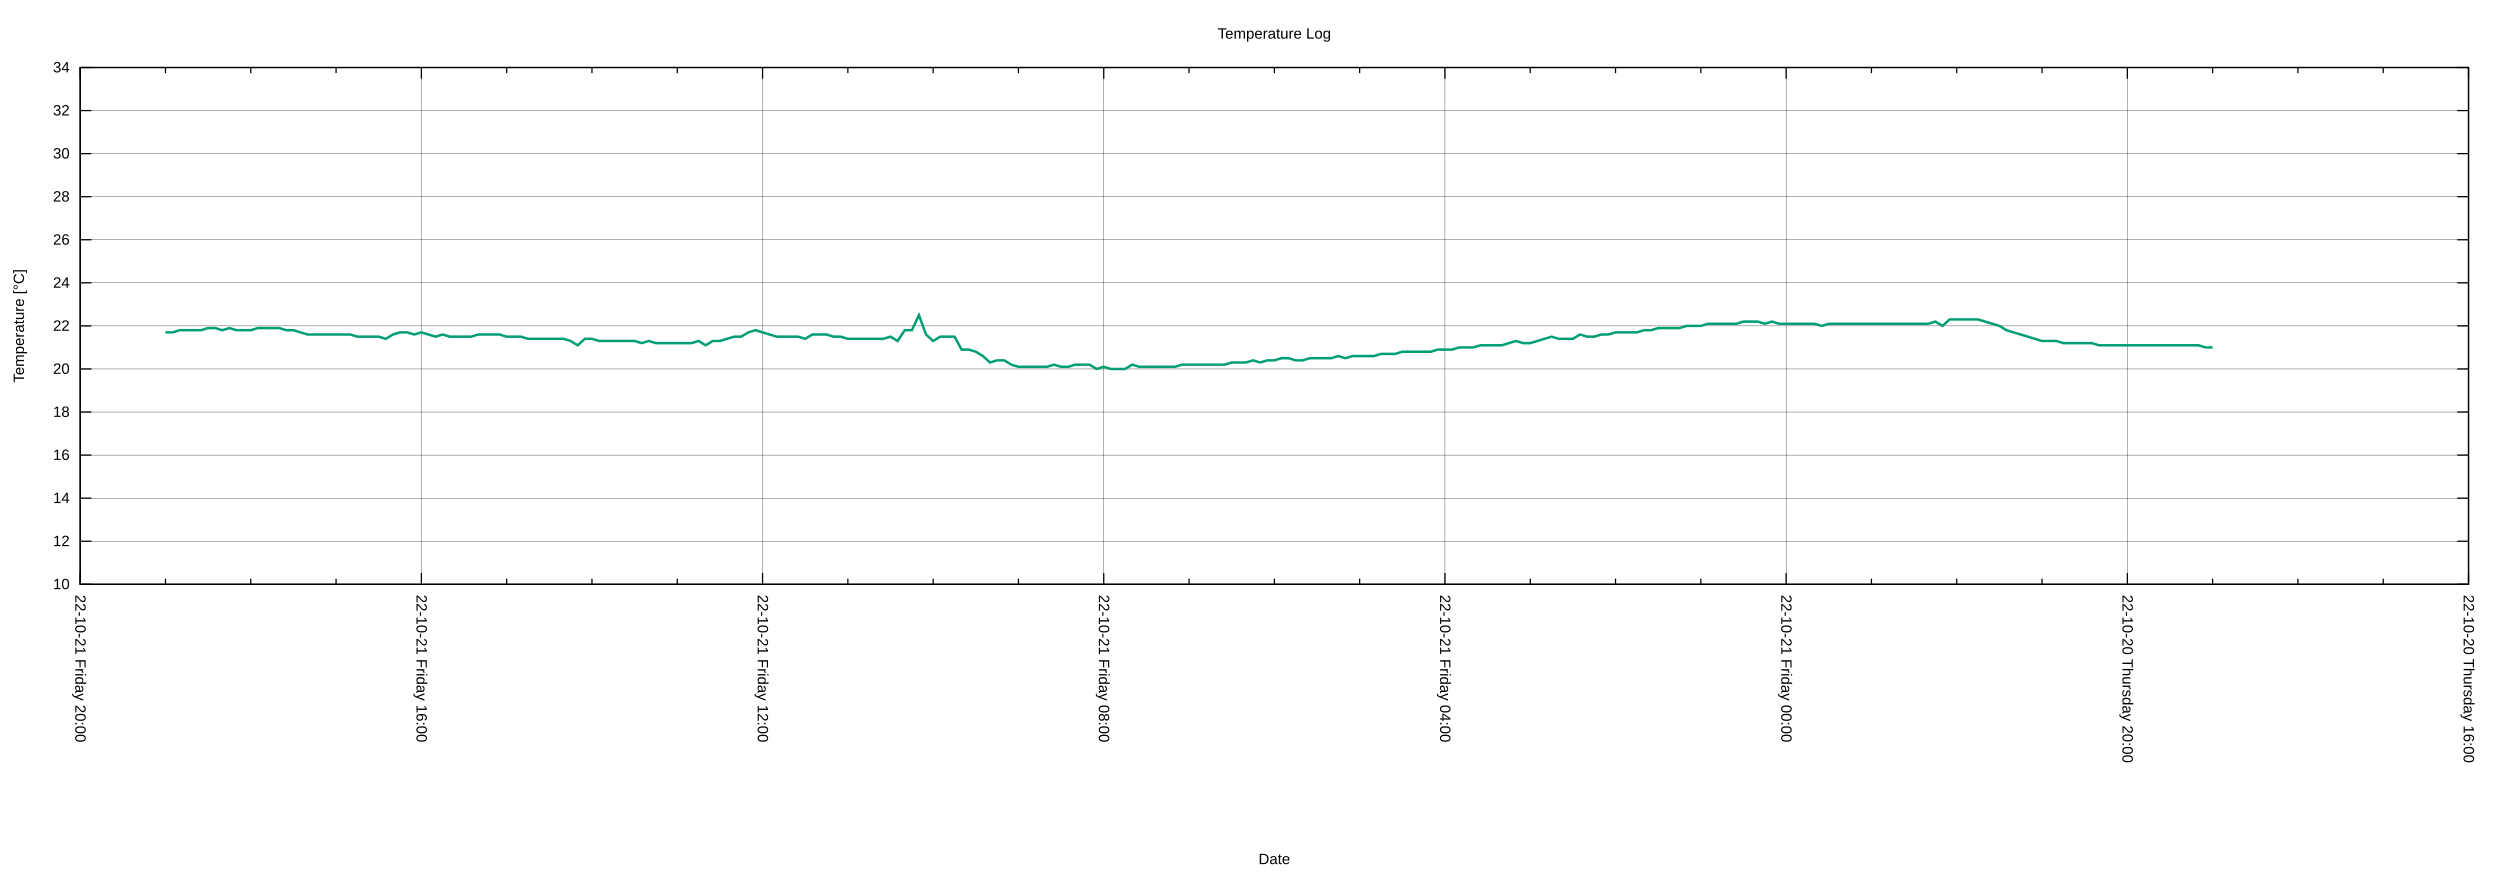
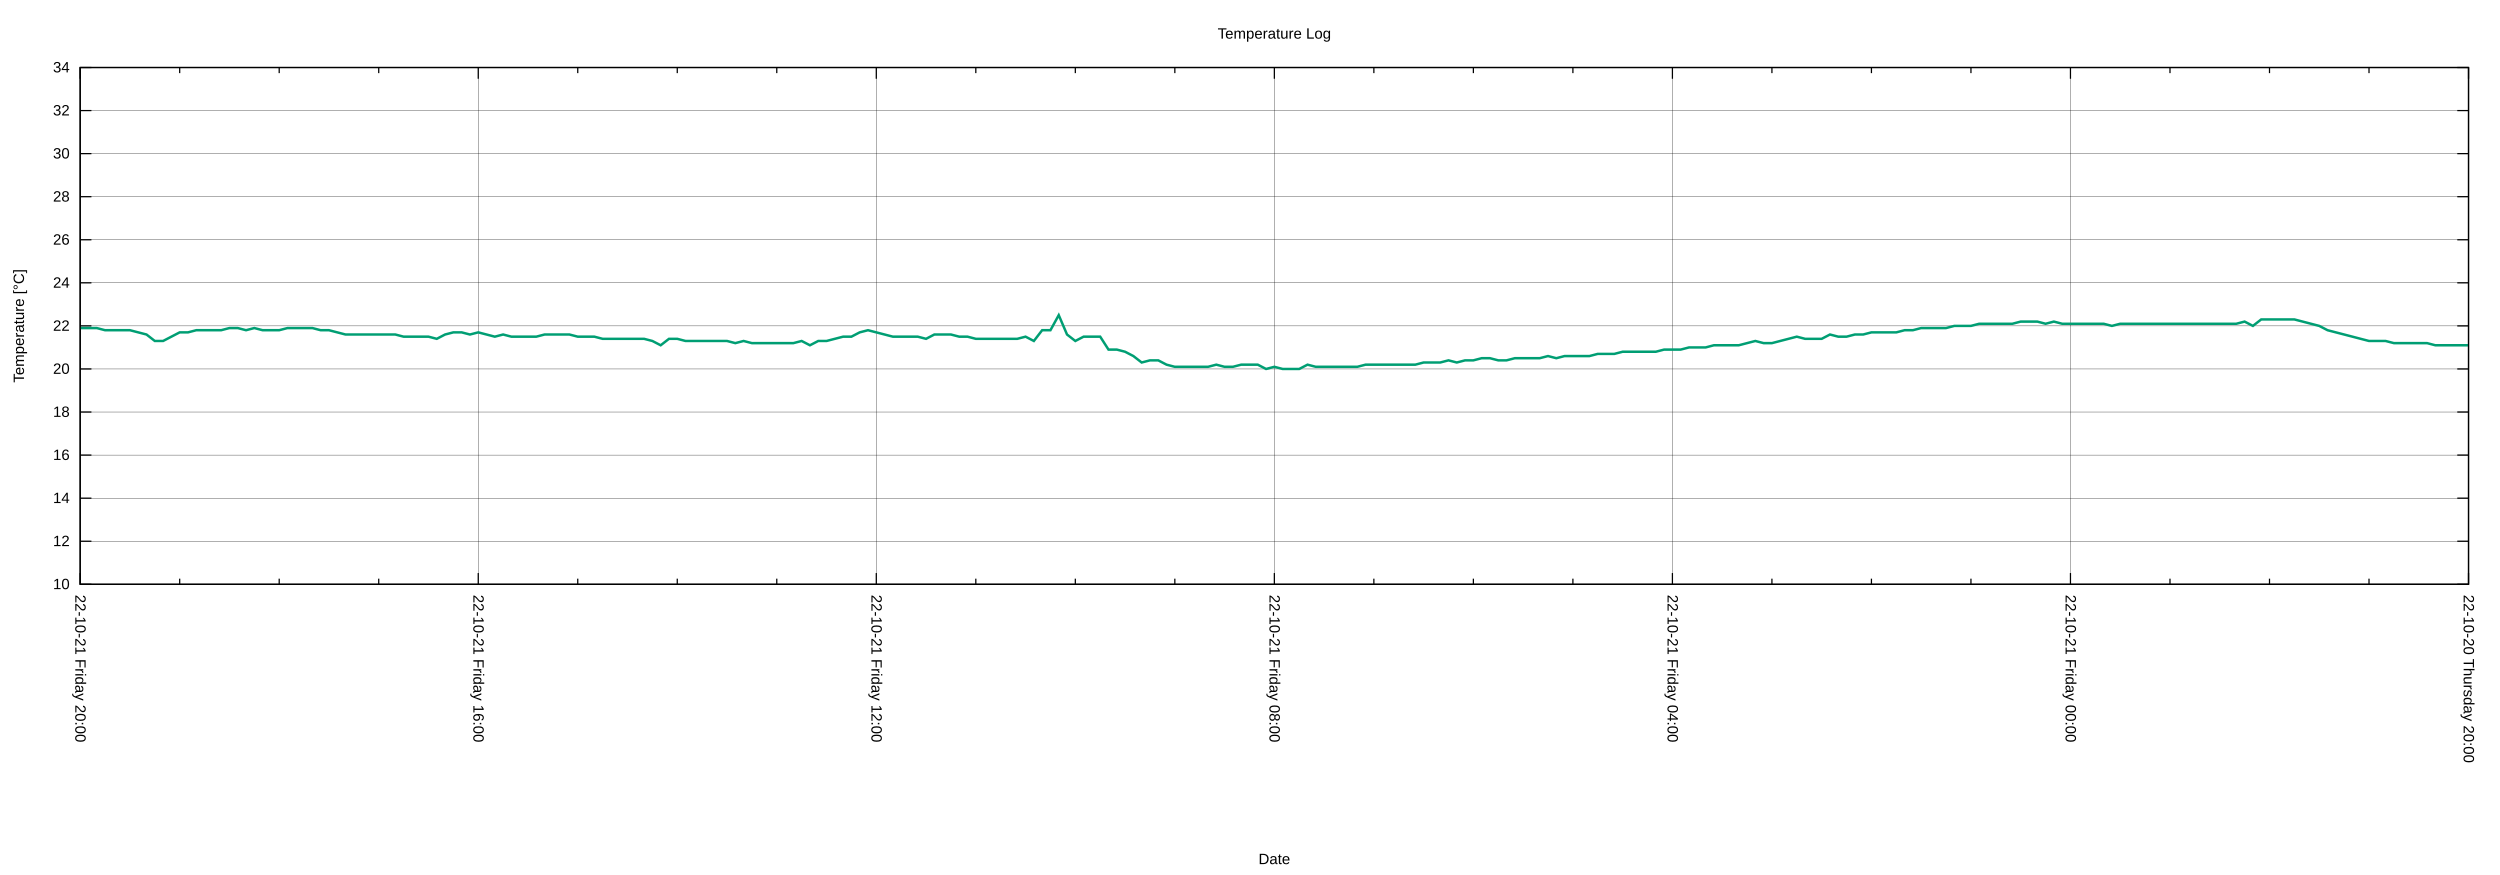
<svg xmlns="http://www.w3.org/2000/svg" xmlns:xlink="http://www.w3.org/1999/xlink" width="2000" height="700" viewBox="0 0 2000 700">
  <g id="gnuplot_canvas">
    <rect x="0" y="0" width="2000" height="700" fill="none" />
    <defs>
      <circle id="gpDot" r="0.5" stroke-width="0.5" stroke="currentColor" />
      <path id="gpPt0" stroke-width="0.222" stroke="currentColor" d="M-1,0 h2 M0,-1 v2" />
      <path id="gpPt1" stroke-width="0.222" stroke="currentColor" d="M-1,-1 L1,1 M1,-1 L-1,1" />
      <path id="gpPt2" stroke-width="0.222" stroke="currentColor" d="M-1,0 L1,0 M0,-1 L0,1 M-1,-1 L1,1 M-1,1 L1,-1" />
      <rect id="gpPt3" stroke-width="0.222" stroke="currentColor" x="-1" y="-1" width="2" height="2" />
      <rect id="gpPt4" stroke-width="0.222" stroke="currentColor" fill="currentColor" x="-1" y="-1" width="2" height="2" />
      <circle id="gpPt5" stroke-width="0.222" stroke="currentColor" cx="0" cy="0" r="1" />
      <use xlink:href="#gpPt5" id="gpPt6" fill="currentColor" stroke="none" />
      <path id="gpPt7" stroke-width="0.222" stroke="currentColor" d="M0,-1.33 L-1.33,0.67 L1.33,0.67 z" />
      <use xlink:href="#gpPt7" id="gpPt8" fill="currentColor" stroke="none" />
      <use xlink:href="#gpPt7" id="gpPt9" stroke="currentColor" transform="rotate(180)" />
      <use xlink:href="#gpPt9" id="gpPt10" fill="currentColor" stroke="none" />
      <use xlink:href="#gpPt3" id="gpPt11" stroke="currentColor" transform="rotate(45)" />
      <use xlink:href="#gpPt11" id="gpPt12" fill="currentColor" stroke="none" />
      <path id="gpPt13" stroke-width="0.222" stroke="currentColor" d="M0,1.330 L1.265,0.411 L0.782,-1.067 L-0.782,-1.076 L-1.265,0.411 z" />
      <use xlink:href="#gpPt13" id="gpPt14" fill="currentColor" stroke="none" />
      <filter id="textbox" filterUnits="objectBoundingBox" x="0" y="0" height="1" width="1">
        <feFlood flood-color="white" flood-opacity="1" result="bgnd" />
        <feComposite in="SourceGraphic" in2="bgnd" operator="atop" />
      </filter>
      <filter id="greybox" filterUnits="objectBoundingBox" x="0" y="0" height="1" width="1">
        <feFlood flood-color="lightgrey" flood-opacity="1" result="grey" />
        <feComposite in="SourceGraphic" in2="grey" operator="atop" />
      </filter>
    </defs>
    <g fill="none" color="white" stroke="currentColor" stroke-width="1.00" stroke-linecap="butt" stroke-linejoin="miter">
</g>
    <g fill="none" color="black" stroke="currentColor" stroke-width="1.00" stroke-linecap="butt" stroke-linejoin="miter">
</g>
    <g fill="none" color="black" stroke="black" stroke-width="0.25" stroke-linecap="butt" stroke-linejoin="miter">
</g>
    <g fill="none" color="black" stroke="currentColor" stroke-width="0.25" stroke-linecap="butt" stroke-linejoin="miter">
      <path stroke="black" class="gridline" d="M64.14,467.43 L1974.82,467.43  " />
    </g>
    <g fill="none" color="black" stroke="black" stroke-width="1.00" stroke-linecap="butt" stroke-linejoin="miter">
</g>
    <g fill="none" color="black" stroke="currentColor" stroke-width="1.00" stroke-linecap="butt" stroke-linejoin="miter">
      <path stroke="black" d="M64.14,467.43 L73.14,467.43 M1974.82,467.43 L1965.82,467.43  " />
      <g transform="translate(55.75,471.33)" stroke="none" fill="black" font-family="Arial" font-size="12.00" text-anchor="end">
        <text>
          <tspan font-family="Arial"> 10</tspan>
        </text>
      </g>
    </g>
    <g fill="none" color="black" stroke="currentColor" stroke-width="1.00" stroke-linecap="butt" stroke-linejoin="miter">
</g>
    <g fill="none" color="black" stroke="black" stroke-width="0.25" stroke-linecap="butt" stroke-linejoin="miter">
</g>
    <g fill="none" color="black" stroke="currentColor" stroke-width="0.25" stroke-linecap="butt" stroke-linejoin="miter">
      <path stroke="black" class="gridline" d="M64.14,432.98 L1974.82,432.98  " />
    </g>
    <g fill="none" color="black" stroke="black" stroke-width="1.00" stroke-linecap="butt" stroke-linejoin="miter">
</g>
    <g fill="none" color="black" stroke="currentColor" stroke-width="1.00" stroke-linecap="butt" stroke-linejoin="miter">
      <path stroke="black" d="M64.14,432.98 L73.14,432.98 M1974.82,432.98 L1965.82,432.98  " />
      <g transform="translate(55.75,436.88)" stroke="none" fill="black" font-family="Arial" font-size="12.00" text-anchor="end">
        <text>
          <tspan font-family="Arial"> 12</tspan>
        </text>
      </g>
    </g>
    <g fill="none" color="black" stroke="currentColor" stroke-width="1.00" stroke-linecap="butt" stroke-linejoin="miter">
</g>
    <g fill="none" color="black" stroke="black" stroke-width="0.25" stroke-linecap="butt" stroke-linejoin="miter">
</g>
    <g fill="none" color="black" stroke="currentColor" stroke-width="0.25" stroke-linecap="butt" stroke-linejoin="miter">
      <path stroke="black" class="gridline" d="M64.14,398.53 L1974.82,398.53  " />
    </g>
    <g fill="none" color="black" stroke="black" stroke-width="1.00" stroke-linecap="butt" stroke-linejoin="miter">
</g>
    <g fill="none" color="black" stroke="currentColor" stroke-width="1.00" stroke-linecap="butt" stroke-linejoin="miter">
      <path stroke="black" d="M64.14,398.53 L73.14,398.53 M1974.82,398.53 L1965.82,398.53  " />
      <g transform="translate(55.75,402.43)" stroke="none" fill="black" font-family="Arial" font-size="12.00" text-anchor="end">
        <text>
          <tspan font-family="Arial"> 14</tspan>
        </text>
      </g>
    </g>
    <g fill="none" color="black" stroke="currentColor" stroke-width="1.00" stroke-linecap="butt" stroke-linejoin="miter">
</g>
    <g fill="none" color="black" stroke="black" stroke-width="0.25" stroke-linecap="butt" stroke-linejoin="miter">
</g>
    <g fill="none" color="black" stroke="currentColor" stroke-width="0.25" stroke-linecap="butt" stroke-linejoin="miter">
      <path stroke="black" class="gridline" d="M64.14,364.07 L1974.82,364.07  " />
    </g>
    <g fill="none" color="black" stroke="black" stroke-width="1.00" stroke-linecap="butt" stroke-linejoin="miter">
</g>
    <g fill="none" color="black" stroke="currentColor" stroke-width="1.00" stroke-linecap="butt" stroke-linejoin="miter">
      <path stroke="black" d="M64.14,364.07 L73.14,364.07 M1974.82,364.07 L1965.82,364.07  " />
      <g transform="translate(55.75,367.97)" stroke="none" fill="black" font-family="Arial" font-size="12.00" text-anchor="end">
        <text>
          <tspan font-family="Arial"> 16</tspan>
        </text>
      </g>
    </g>
    <g fill="none" color="black" stroke="currentColor" stroke-width="1.00" stroke-linecap="butt" stroke-linejoin="miter">
</g>
    <g fill="none" color="black" stroke="black" stroke-width="0.25" stroke-linecap="butt" stroke-linejoin="miter">
</g>
    <g fill="none" color="black" stroke="currentColor" stroke-width="0.25" stroke-linecap="butt" stroke-linejoin="miter">
      <path stroke="black" class="gridline" d="M64.14,329.62 L1974.82,329.62  " />
    </g>
    <g fill="none" color="black" stroke="black" stroke-width="1.00" stroke-linecap="butt" stroke-linejoin="miter">
</g>
    <g fill="none" color="black" stroke="currentColor" stroke-width="1.00" stroke-linecap="butt" stroke-linejoin="miter">
      <path stroke="black" d="M64.14,329.62 L73.14,329.62 M1974.82,329.62 L1965.82,329.62  " />
      <g transform="translate(55.75,333.52)" stroke="none" fill="black" font-family="Arial" font-size="12.00" text-anchor="end">
        <text>
          <tspan font-family="Arial"> 18</tspan>
        </text>
      </g>
    </g>
    <g fill="none" color="black" stroke="currentColor" stroke-width="1.00" stroke-linecap="butt" stroke-linejoin="miter">
</g>
    <g fill="none" color="black" stroke="black" stroke-width="0.25" stroke-linecap="butt" stroke-linejoin="miter">
</g>
    <g fill="none" color="black" stroke="currentColor" stroke-width="0.25" stroke-linecap="butt" stroke-linejoin="miter">
      <path stroke="black" class="gridline" d="M64.14,295.17 L1974.82,295.17  " />
    </g>
    <g fill="none" color="black" stroke="black" stroke-width="1.00" stroke-linecap="butt" stroke-linejoin="miter">
</g>
    <g fill="none" color="black" stroke="currentColor" stroke-width="1.00" stroke-linecap="butt" stroke-linejoin="miter">
      <path stroke="black" d="M64.14,295.17 L73.14,295.17 M1974.82,295.17 L1965.82,295.17  " />
      <g transform="translate(55.75,299.07)" stroke="none" fill="black" font-family="Arial" font-size="12.00" text-anchor="end">
        <text>
          <tspan font-family="Arial"> 20</tspan>
        </text>
      </g>
    </g>
    <g fill="none" color="black" stroke="currentColor" stroke-width="1.00" stroke-linecap="butt" stroke-linejoin="miter">
</g>
    <g fill="none" color="black" stroke="black" stroke-width="0.25" stroke-linecap="butt" stroke-linejoin="miter">
</g>
    <g fill="none" color="black" stroke="currentColor" stroke-width="0.25" stroke-linecap="butt" stroke-linejoin="miter">
      <path stroke="black" class="gridline" d="M64.14,260.72 L1974.82,260.72  " />
    </g>
    <g fill="none" color="black" stroke="black" stroke-width="1.00" stroke-linecap="butt" stroke-linejoin="miter">
</g>
    <g fill="none" color="black" stroke="currentColor" stroke-width="1.00" stroke-linecap="butt" stroke-linejoin="miter">
      <path stroke="black" d="M64.14,260.72 L73.14,260.72 M1974.82,260.72 L1965.82,260.72  " />
      <g transform="translate(55.75,264.62)" stroke="none" fill="black" font-family="Arial" font-size="12.00" text-anchor="end">
        <text>
          <tspan font-family="Arial"> 22</tspan>
        </text>
      </g>
    </g>
    <g fill="none" color="black" stroke="currentColor" stroke-width="1.00" stroke-linecap="butt" stroke-linejoin="miter">
</g>
    <g fill="none" color="black" stroke="black" stroke-width="0.25" stroke-linecap="butt" stroke-linejoin="miter">
</g>
    <g fill="none" color="black" stroke="currentColor" stroke-width="0.25" stroke-linecap="butt" stroke-linejoin="miter">
      <path stroke="black" class="gridline" d="M64.14,226.27 L1974.82,226.27  " />
    </g>
    <g fill="none" color="black" stroke="black" stroke-width="1.00" stroke-linecap="butt" stroke-linejoin="miter">
</g>
    <g fill="none" color="black" stroke="currentColor" stroke-width="1.00" stroke-linecap="butt" stroke-linejoin="miter">
      <path stroke="black" d="M64.14,226.27 L73.14,226.27 M1974.82,226.27 L1965.82,226.27  " />
      <g transform="translate(55.75,230.17)" stroke="none" fill="black" font-family="Arial" font-size="12.00" text-anchor="end">
        <text>
          <tspan font-family="Arial"> 24</tspan>
        </text>
      </g>
    </g>
    <g fill="none" color="black" stroke="currentColor" stroke-width="1.00" stroke-linecap="butt" stroke-linejoin="miter">
</g>
    <g fill="none" color="black" stroke="black" stroke-width="0.25" stroke-linecap="butt" stroke-linejoin="miter">
</g>
    <g fill="none" color="black" stroke="currentColor" stroke-width="0.25" stroke-linecap="butt" stroke-linejoin="miter">
      <path stroke="black" class="gridline" d="M64.14,191.82 L1974.82,191.82  " />
    </g>
    <g fill="none" color="black" stroke="black" stroke-width="1.00" stroke-linecap="butt" stroke-linejoin="miter">
</g>
    <g fill="none" color="black" stroke="currentColor" stroke-width="1.00" stroke-linecap="butt" stroke-linejoin="miter">
      <path stroke="black" d="M64.14,191.82 L73.14,191.82 M1974.82,191.82 L1965.82,191.82  " />
      <g transform="translate(55.75,195.72)" stroke="none" fill="black" font-family="Arial" font-size="12.00" text-anchor="end">
        <text>
          <tspan font-family="Arial"> 26</tspan>
        </text>
      </g>
    </g>
    <g fill="none" color="black" stroke="currentColor" stroke-width="1.00" stroke-linecap="butt" stroke-linejoin="miter">
</g>
    <g fill="none" color="black" stroke="black" stroke-width="0.25" stroke-linecap="butt" stroke-linejoin="miter">
</g>
    <g fill="none" color="black" stroke="currentColor" stroke-width="0.25" stroke-linecap="butt" stroke-linejoin="miter">
      <path stroke="black" class="gridline" d="M64.14,157.36 L1974.82,157.36  " />
    </g>
    <g fill="none" color="black" stroke="black" stroke-width="1.00" stroke-linecap="butt" stroke-linejoin="miter">
</g>
    <g fill="none" color="black" stroke="currentColor" stroke-width="1.00" stroke-linecap="butt" stroke-linejoin="miter">
      <path stroke="black" d="M64.14,157.36 L73.14,157.36 M1974.82,157.36 L1965.82,157.36  " />
      <g transform="translate(55.75,161.26)" stroke="none" fill="black" font-family="Arial" font-size="12.00" text-anchor="end">
        <text>
          <tspan font-family="Arial"> 28</tspan>
        </text>
      </g>
    </g>
    <g fill="none" color="black" stroke="currentColor" stroke-width="1.00" stroke-linecap="butt" stroke-linejoin="miter">
</g>
    <g fill="none" color="black" stroke="black" stroke-width="0.25" stroke-linecap="butt" stroke-linejoin="miter">
</g>
    <g fill="none" color="black" stroke="currentColor" stroke-width="0.25" stroke-linecap="butt" stroke-linejoin="miter">
      <path stroke="black" class="gridline" d="M64.14,122.91 L1974.82,122.91  " />
    </g>
    <g fill="none" color="black" stroke="black" stroke-width="1.00" stroke-linecap="butt" stroke-linejoin="miter">
</g>
    <g fill="none" color="black" stroke="currentColor" stroke-width="1.00" stroke-linecap="butt" stroke-linejoin="miter">
      <path stroke="black" d="M64.14,122.91 L73.14,122.91 M1974.82,122.91 L1965.82,122.91  " />
      <g transform="translate(55.75,126.81)" stroke="none" fill="black" font-family="Arial" font-size="12.00" text-anchor="end">
        <text>
          <tspan font-family="Arial"> 30</tspan>
        </text>
      </g>
    </g>
    <g fill="none" color="black" stroke="currentColor" stroke-width="1.00" stroke-linecap="butt" stroke-linejoin="miter">
</g>
    <g fill="none" color="black" stroke="black" stroke-width="0.25" stroke-linecap="butt" stroke-linejoin="miter">
</g>
    <g fill="none" color="black" stroke="currentColor" stroke-width="0.25" stroke-linecap="butt" stroke-linejoin="miter">
      <path stroke="black" class="gridline" d="M64.14,88.46 L1974.82,88.46  " />
    </g>
    <g fill="none" color="black" stroke="black" stroke-width="1.00" stroke-linecap="butt" stroke-linejoin="miter">
</g>
    <g fill="none" color="black" stroke="currentColor" stroke-width="1.00" stroke-linecap="butt" stroke-linejoin="miter">
      <path stroke="black" d="M64.14,88.46 L73.14,88.46 M1974.82,88.46 L1965.82,88.46  " />
      <g transform="translate(55.75,92.36)" stroke="none" fill="black" font-family="Arial" font-size="12.00" text-anchor="end">
        <text>
          <tspan font-family="Arial"> 32</tspan>
        </text>
      </g>
    </g>
    <g fill="none" color="black" stroke="currentColor" stroke-width="1.00" stroke-linecap="butt" stroke-linejoin="miter">
</g>
    <g fill="none" color="black" stroke="black" stroke-width="0.25" stroke-linecap="butt" stroke-linejoin="miter">
</g>
    <g fill="none" color="black" stroke="currentColor" stroke-width="0.25" stroke-linecap="butt" stroke-linejoin="miter">
      <path stroke="black" class="gridline" d="M64.14,54.01 L1974.82,54.01  " />
    </g>
    <g fill="none" color="black" stroke="black" stroke-width="1.00" stroke-linecap="butt" stroke-linejoin="miter">
</g>
    <g fill="none" color="black" stroke="currentColor" stroke-width="1.00" stroke-linecap="butt" stroke-linejoin="miter">
      <path stroke="black" d="M64.14,54.01 L73.14,54.01 M1974.82,54.01 L1965.82,54.01  " />
      <g transform="translate(55.75,57.91)" stroke="none" fill="black" font-family="Arial" font-size="12.00" text-anchor="end">
        <text>
          <tspan font-family="Arial"> 34</tspan>
        </text>
      </g>
    </g>
    <g fill="none" color="black" stroke="currentColor" stroke-width="1.00" stroke-linecap="butt" stroke-linejoin="miter">
</g>
    <g fill="none" color="black" stroke="black" stroke-width="0.25" stroke-linecap="butt" stroke-linejoin="miter">
</g>
    <g fill="none" color="black" stroke="currentColor" stroke-width="0.25" stroke-linecap="butt" stroke-linejoin="miter">
      <path stroke="black" class="gridline" d="M1974.82,467.43 L1974.82,54.01  " />
    </g>
    <g fill="none" color="black" stroke="black" stroke-width="1.00" stroke-linecap="butt" stroke-linejoin="miter">
</g>
    <g fill="none" color="black" stroke="currentColor" stroke-width="1.00" stroke-linecap="butt" stroke-linejoin="miter">
      <path stroke="black" d="M1974.82,467.43 L1974.82,458.43 M1974.82,54.01 L1974.82,63.01  " />
      <g transform="translate(1970.92,475.82) rotate(90)" stroke="none" fill="black" font-family="Arial" font-size="12.00" text-anchor="start">
        <text>
-           <tspan font-family="Arial">22-10-20 Thursday 16:00</tspan>
-         </text>
-       </g>
-     </g>
-     <g fill="none" color="black" stroke="currentColor" stroke-width="1.00" stroke-linecap="butt" stroke-linejoin="miter">
-       <path stroke="black" d="M1906.58,467.43 L1906.58,462.93 M1906.58,54.01 L1906.58,58.51 M1838.34,467.43 L1838.34,462.93 M1838.34,54.01 L1838.34,58.51   M1770.10,467.43 L1770.10,462.93 M1770.10,54.01 L1770.10,58.51  " />
-     </g>
-     <g fill="none" color="black" stroke="black" stroke-width="0.25" stroke-linecap="butt" stroke-linejoin="miter">
- </g>
-     <g fill="none" color="black" stroke="currentColor" stroke-width="0.25" stroke-linecap="butt" stroke-linejoin="miter">
-       <path stroke="black" class="gridline" d="M1701.87,467.43 L1701.87,54.01  " />
-     </g>
-     <g fill="none" color="black" stroke="black" stroke-width="1.00" stroke-linecap="butt" stroke-linejoin="miter">
- </g>
-     <g fill="none" color="black" stroke="currentColor" stroke-width="1.00" stroke-linecap="butt" stroke-linejoin="miter">
-       <path stroke="black" d="M1701.87,467.43 L1701.87,458.43 M1701.87,54.01 L1701.87,63.01  " />
-       <g transform="translate(1697.97,475.82) rotate(90)" stroke="none" fill="black" font-family="Arial" font-size="12.00" text-anchor="start">
-         <text>
          <tspan font-family="Arial">22-10-20 Thursday 20:00</tspan>
        </text>
      </g>
    </g>
    <g fill="none" color="black" stroke="currentColor" stroke-width="1.00" stroke-linecap="butt" stroke-linejoin="miter">
-       <path stroke="black" d="M1633.63,467.43 L1633.63,462.93 M1633.63,54.01 L1633.63,58.51 M1565.39,467.43 L1565.39,462.93 M1565.39,54.01 L1565.39,58.51   M1497.15,467.43 L1497.15,462.93 M1497.15,54.01 L1497.15,58.51  " />
-     </g>
-     <g fill="none" color="black" stroke="black" stroke-width="0.25" stroke-linecap="butt" stroke-linejoin="miter">
- </g>
-     <g fill="none" color="black" stroke="currentColor" stroke-width="0.25" stroke-linecap="butt" stroke-linejoin="miter">
-       <path stroke="black" class="gridline" d="M1428.91,467.43 L1428.91,54.01  " />
-     </g>
-     <g fill="none" color="black" stroke="black" stroke-width="1.00" stroke-linecap="butt" stroke-linejoin="miter">
- </g>
-     <g fill="none" color="black" stroke="currentColor" stroke-width="1.00" stroke-linecap="butt" stroke-linejoin="miter">
-       <path stroke="black" d="M1428.91,467.43 L1428.91,458.43 M1428.91,54.01 L1428.91,63.01  " />
-       <g transform="translate(1425.01,475.82) rotate(90)" stroke="none" fill="black" font-family="Arial" font-size="12.00" text-anchor="start">
+       <path stroke="black" d="M1895.21,467.43 L1895.21,462.93 M1895.21,54.01 L1895.21,58.51 M1815.60,467.43 L1815.60,462.93 M1815.60,54.01 L1815.60,58.51   M1735.99,467.43 L1735.99,462.93 M1735.99,54.01 L1735.99,58.51  " />
+     </g>
+     <g fill="none" color="black" stroke="black" stroke-width="0.25" stroke-linecap="butt" stroke-linejoin="miter">
+ </g>
+     <g fill="none" color="black" stroke="currentColor" stroke-width="0.25" stroke-linecap="butt" stroke-linejoin="miter">
+       <path stroke="black" class="gridline" d="M1656.37,467.43 L1656.37,54.01  " />
+     </g>
+     <g fill="none" color="black" stroke="black" stroke-width="1.00" stroke-linecap="butt" stroke-linejoin="miter">
+ </g>
+     <g fill="none" color="black" stroke="currentColor" stroke-width="1.00" stroke-linecap="butt" stroke-linejoin="miter">
+       <path stroke="black" d="M1656.37,467.43 L1656.37,458.43 M1656.37,54.01 L1656.37,63.01  " />
+       <g transform="translate(1652.47,475.82) rotate(90)" stroke="none" fill="black" font-family="Arial" font-size="12.00" text-anchor="start">
        <text>
          <tspan font-family="Arial">22-10-21 Friday 00:00</tspan>
        </text>
      </g>
    </g>
    <g fill="none" color="black" stroke="currentColor" stroke-width="1.00" stroke-linecap="butt" stroke-linejoin="miter">
-       <path stroke="black" d="M1360.67,467.43 L1360.67,462.93 M1360.67,54.01 L1360.67,58.51 M1292.43,467.43 L1292.43,462.93 M1292.43,54.01 L1292.43,58.51   M1224.20,467.43 L1224.20,462.93 M1224.20,54.01 L1224.20,58.51  " />
-     </g>
-     <g fill="none" color="black" stroke="black" stroke-width="0.25" stroke-linecap="butt" stroke-linejoin="miter">
- </g>
-     <g fill="none" color="black" stroke="currentColor" stroke-width="0.25" stroke-linecap="butt" stroke-linejoin="miter">
-       <path stroke="black" class="gridline" d="M1155.96,467.43 L1155.96,54.01  " />
-     </g>
-     <g fill="none" color="black" stroke="black" stroke-width="1.00" stroke-linecap="butt" stroke-linejoin="miter">
- </g>
-     <g fill="none" color="black" stroke="currentColor" stroke-width="1.00" stroke-linecap="butt" stroke-linejoin="miter">
-       <path stroke="black" d="M1155.96,467.43 L1155.96,458.43 M1155.96,54.01 L1155.96,63.01  " />
-       <g transform="translate(1152.06,475.82) rotate(90)" stroke="none" fill="black" font-family="Arial" font-size="12.00" text-anchor="start">
+       <path stroke="black" d="M1576.76,467.43 L1576.76,462.93 M1576.76,54.01 L1576.76,58.51 M1497.15,467.43 L1497.15,462.93 M1497.15,54.01 L1497.15,58.51   M1417.54,467.43 L1417.54,462.93 M1417.54,54.01 L1417.54,58.51  " />
+     </g>
+     <g fill="none" color="black" stroke="black" stroke-width="0.25" stroke-linecap="butt" stroke-linejoin="miter">
+ </g>
+     <g fill="none" color="black" stroke="currentColor" stroke-width="0.25" stroke-linecap="butt" stroke-linejoin="miter">
+       <path stroke="black" class="gridline" d="M1337.93,467.43 L1337.93,54.01  " />
+     </g>
+     <g fill="none" color="black" stroke="black" stroke-width="1.00" stroke-linecap="butt" stroke-linejoin="miter">
+ </g>
+     <g fill="none" color="black" stroke="currentColor" stroke-width="1.00" stroke-linecap="butt" stroke-linejoin="miter">
+       <path stroke="black" d="M1337.93,467.43 L1337.93,458.43 M1337.93,54.01 L1337.93,63.01  " />
+       <g transform="translate(1334.03,475.82) rotate(90)" stroke="none" fill="black" font-family="Arial" font-size="12.00" text-anchor="start">
        <text>
          <tspan font-family="Arial">22-10-21 Friday 04:00</tspan>
        </text>
      </g>
    </g>
    <g fill="none" color="black" stroke="currentColor" stroke-width="1.00" stroke-linecap="butt" stroke-linejoin="miter">
-       <path stroke="black" d="M1087.72,467.43 L1087.72,462.93 M1087.72,54.01 L1087.72,58.51 M1019.48,467.43 L1019.48,462.93 M1019.48,54.01 L1019.48,58.51   M951.24,467.43 L951.24,462.93 M951.24,54.01 L951.24,58.51  " />
-     </g>
-     <g fill="none" color="black" stroke="black" stroke-width="0.25" stroke-linecap="butt" stroke-linejoin="miter">
- </g>
-     <g fill="none" color="black" stroke="currentColor" stroke-width="0.25" stroke-linecap="butt" stroke-linejoin="miter">
-       <path stroke="black" class="gridline" d="M883.00,467.43 L883.00,54.01  " />
-     </g>
-     <g fill="none" color="black" stroke="black" stroke-width="1.00" stroke-linecap="butt" stroke-linejoin="miter">
- </g>
-     <g fill="none" color="black" stroke="currentColor" stroke-width="1.00" stroke-linecap="butt" stroke-linejoin="miter">
-       <path stroke="black" d="M883.00,467.43 L883.00,458.43 M883.00,54.01 L883.00,63.01  " />
-       <g transform="translate(879.10,475.82) rotate(90)" stroke="none" fill="black" font-family="Arial" font-size="12.00" text-anchor="start">
+       <path stroke="black" d="M1258.32,467.43 L1258.32,462.93 M1258.32,54.01 L1258.32,58.51 M1178.70,467.43 L1178.70,462.93 M1178.70,54.01 L1178.70,58.51   M1099.09,467.43 L1099.09,462.93 M1099.09,54.01 L1099.09,58.51  " />
+     </g>
+     <g fill="none" color="black" stroke="black" stroke-width="0.25" stroke-linecap="butt" stroke-linejoin="miter">
+ </g>
+     <g fill="none" color="black" stroke="currentColor" stroke-width="0.25" stroke-linecap="butt" stroke-linejoin="miter">
+       <path stroke="black" class="gridline" d="M1019.48,467.43 L1019.48,54.01  " />
+     </g>
+     <g fill="none" color="black" stroke="black" stroke-width="1.00" stroke-linecap="butt" stroke-linejoin="miter">
+ </g>
+     <g fill="none" color="black" stroke="currentColor" stroke-width="1.00" stroke-linecap="butt" stroke-linejoin="miter">
+       <path stroke="black" d="M1019.48,467.43 L1019.48,458.43 M1019.48,54.01 L1019.48,63.01  " />
+       <g transform="translate(1015.58,475.82) rotate(90)" stroke="none" fill="black" font-family="Arial" font-size="12.00" text-anchor="start">
        <text>
          <tspan font-family="Arial">22-10-21 Friday 08:00</tspan>
        </text>
      </g>
    </g>
    <g fill="none" color="black" stroke="currentColor" stroke-width="1.00" stroke-linecap="butt" stroke-linejoin="miter">
-       <path stroke="black" d="M814.76,467.43 L814.76,462.93 M814.76,54.01 L814.76,58.51 M746.53,467.43 L746.53,462.93 M746.53,54.01 L746.53,58.51   M678.29,467.43 L678.29,462.93 M678.29,54.01 L678.29,58.51  " />
-     </g>
-     <g fill="none" color="black" stroke="black" stroke-width="0.25" stroke-linecap="butt" stroke-linejoin="miter">
- </g>
-     <g fill="none" color="black" stroke="currentColor" stroke-width="0.25" stroke-linecap="butt" stroke-linejoin="miter">
-       <path stroke="black" class="gridline" d="M610.05,467.43 L610.05,54.01  " />
-     </g>
-     <g fill="none" color="black" stroke="black" stroke-width="1.00" stroke-linecap="butt" stroke-linejoin="miter">
- </g>
-     <g fill="none" color="black" stroke="currentColor" stroke-width="1.00" stroke-linecap="butt" stroke-linejoin="miter">
-       <path stroke="black" d="M610.05,467.43 L610.05,458.43 M610.05,54.01 L610.05,63.01  " />
-       <g transform="translate(606.15,475.82) rotate(90)" stroke="none" fill="black" font-family="Arial" font-size="12.00" text-anchor="start">
+       <path stroke="black" d="M939.87,467.43 L939.87,462.93 M939.87,54.01 L939.87,58.51 M860.26,467.43 L860.26,462.93 M860.26,54.01 L860.26,58.51   M780.65,467.43 L780.65,462.93 M780.65,54.01 L780.65,58.51  " />
+     </g>
+     <g fill="none" color="black" stroke="black" stroke-width="0.25" stroke-linecap="butt" stroke-linejoin="miter">
+ </g>
+     <g fill="none" color="black" stroke="currentColor" stroke-width="0.25" stroke-linecap="butt" stroke-linejoin="miter">
+       <path stroke="black" class="gridline" d="M701.03,467.43 L701.03,54.01  " />
+     </g>
+     <g fill="none" color="black" stroke="black" stroke-width="1.00" stroke-linecap="butt" stroke-linejoin="miter">
+ </g>
+     <g fill="none" color="black" stroke="currentColor" stroke-width="1.00" stroke-linecap="butt" stroke-linejoin="miter">
+       <path stroke="black" d="M701.03,467.43 L701.03,458.43 M701.03,54.01 L701.03,63.01  " />
+       <g transform="translate(697.13,475.82) rotate(90)" stroke="none" fill="black" font-family="Arial" font-size="12.00" text-anchor="start">
        <text>
          <tspan font-family="Arial">22-10-21 Friday 12:00</tspan>
        </text>
      </g>
    </g>
    <g fill="none" color="black" stroke="currentColor" stroke-width="1.00" stroke-linecap="butt" stroke-linejoin="miter">
-       <path stroke="black" d="M541.81,467.43 L541.81,462.93 M541.81,54.01 L541.81,58.51 M473.57,467.43 L473.57,462.93 M473.57,54.01 L473.57,58.51   M405.33,467.43 L405.33,462.93 M405.33,54.01 L405.33,58.51  " />
-     </g>
-     <g fill="none" color="black" stroke="black" stroke-width="0.25" stroke-linecap="butt" stroke-linejoin="miter">
- </g>
-     <g fill="none" color="black" stroke="currentColor" stroke-width="0.25" stroke-linecap="butt" stroke-linejoin="miter">
-       <path stroke="black" class="gridline" d="M337.09,467.43 L337.09,54.01  " />
-     </g>
-     <g fill="none" color="black" stroke="black" stroke-width="1.00" stroke-linecap="butt" stroke-linejoin="miter">
- </g>
-     <g fill="none" color="black" stroke="currentColor" stroke-width="1.00" stroke-linecap="butt" stroke-linejoin="miter">
-       <path stroke="black" d="M337.09,467.43 L337.09,458.43 M337.09,54.01 L337.09,63.01  " />
-       <g transform="translate(333.19,475.82) rotate(90)" stroke="none" fill="black" font-family="Arial" font-size="12.00" text-anchor="start">
+       <path stroke="black" d="M621.42,467.43 L621.42,462.93 M621.42,54.01 L621.42,58.51 M541.81,467.43 L541.81,462.93 M541.81,54.01 L541.81,58.51   M462.20,467.43 L462.20,462.93 M462.20,54.01 L462.20,58.51  " />
+     </g>
+     <g fill="none" color="black" stroke="black" stroke-width="0.25" stroke-linecap="butt" stroke-linejoin="miter">
+ </g>
+     <g fill="none" color="black" stroke="currentColor" stroke-width="0.25" stroke-linecap="butt" stroke-linejoin="miter">
+       <path stroke="black" class="gridline" d="M382.59,467.43 L382.59,54.01  " />
+     </g>
+     <g fill="none" color="black" stroke="black" stroke-width="1.00" stroke-linecap="butt" stroke-linejoin="miter">
+ </g>
+     <g fill="none" color="black" stroke="currentColor" stroke-width="1.00" stroke-linecap="butt" stroke-linejoin="miter">
+       <path stroke="black" d="M382.59,467.43 L382.59,458.43 M382.59,54.01 L382.59,63.01  " />
+       <g transform="translate(378.69,475.82) rotate(90)" stroke="none" fill="black" font-family="Arial" font-size="12.00" text-anchor="start">
        <text>
          <tspan font-family="Arial">22-10-21 Friday 16:00</tspan>
        </text>
      </g>
    </g>
    <g fill="none" color="black" stroke="currentColor" stroke-width="1.00" stroke-linecap="butt" stroke-linejoin="miter">
-       <path stroke="black" d="M268.86,467.43 L268.86,462.93 M268.86,54.01 L268.86,58.51 M200.62,467.43 L200.62,462.93 M200.62,54.01 L200.62,58.51   M132.38,467.43 L132.38,462.93 M132.38,54.01 L132.38,58.51  " />
+       <path stroke="black" d="M302.98,467.43 L302.98,462.93 M302.98,54.01 L302.98,58.51 M223.36,467.43 L223.36,462.93 M223.36,54.01 L223.36,58.51   M143.75,467.43 L143.75,462.93 M143.75,54.01 L143.75,58.51  " />
    </g>
    <g fill="none" color="black" stroke="black" stroke-width="0.25" stroke-linecap="butt" stroke-linejoin="miter">
</g>
    <g fill="none" color="black" stroke="currentColor" stroke-width="0.25" stroke-linecap="butt" stroke-linejoin="miter">
      <path stroke="black" class="gridline" d="M64.14,467.43 L64.14,54.01  " />
    </g>
    <g fill="none" color="black" stroke="black" stroke-width="1.00" stroke-linecap="butt" stroke-linejoin="miter">
</g>
    <g fill="none" color="black" stroke="currentColor" stroke-width="1.00" stroke-linecap="butt" stroke-linejoin="miter">
      <path stroke="black" d="M64.14,467.43 L64.14,458.43 M64.14,54.01 L64.14,63.01  " />
      <g transform="translate(60.24,475.82) rotate(90)" stroke="none" fill="black" font-family="Arial" font-size="12.00" text-anchor="start">
        <text>
          <tspan font-family="Arial">22-10-21 Friday 20:00</tspan>
        </text>
      </g>
    </g>
    <g fill="none" color="black" stroke="currentColor" stroke-width="1.00" stroke-linecap="butt" stroke-linejoin="miter">
</g>
    <g fill="none" color="black" stroke="currentColor" stroke-width="1.00" stroke-linecap="butt" stroke-linejoin="miter">
      <path stroke="black" d="M64.14,54.01 L64.14,467.43 L1974.82,467.43 L1974.82,54.01 L64.14,54.01 Z  " />
    </g>
    <g fill="none" color="black" stroke="currentColor" stroke-width="1.00" stroke-linecap="butt" stroke-linejoin="miter">
      <g transform="translate(19.18,260.72) rotate(270)" stroke="none" fill="black" font-family="Arial" font-size="12.00" text-anchor="middle">
        <text>
          <tspan font-family="Arial">Temperature [°C]</tspan>
        </text>
      </g>
    </g>
    <g fill="none" color="black" stroke="currentColor" stroke-width="1.00" stroke-linecap="butt" stroke-linejoin="miter">
      <g transform="translate(1019.48,691.30)" stroke="none" fill="black" font-family="Arial" font-size="12.00" text-anchor="middle">
        <text>
          <tspan font-family="Arial">Date</tspan>
        </text>
      </g>
    </g>
    <g fill="none" color="black" stroke="currentColor" stroke-width="1.00" stroke-linecap="butt" stroke-linejoin="miter">
</g>
    <g id="gnuplot_plot_1">
      <g fill="none" color="white" stroke="currentColor" stroke-width="2.00" stroke-linecap="butt" stroke-linejoin="miter">
</g>
      <g fill="none" color="black" stroke="currentColor" stroke-width="2.00" stroke-linecap="butt" stroke-linejoin="miter">
-         <path stroke="rgb(  0, 158, 115)" d="M132.38,265.89 L138.07,265.89 L143.75,264.17 L149.44,264.17 L155.12,264.17 L160.81,264.17 L166.50,262.44 L172.18,262.44   L177.87,264.17 L183.56,262.44 L189.24,264.17 L194.93,264.17 L200.62,264.17 L206.30,262.44 L211.99,262.44 L217.68,262.44   L223.36,262.44 L229.05,264.17 L234.74,264.17 L240.42,265.89 L246.11,267.61 L251.80,267.61 L257.48,267.61 L263.17,267.61   L268.86,267.61 L274.54,267.61 L280.23,267.61 L285.92,269.33 L291.60,269.33 L297.29,269.33 L302.98,269.33 L308.66,271.06   L314.35,267.61 L320.03,265.89 L325.72,265.89 L331.41,267.61 L337.09,265.89 L342.78,267.61 L348.47,269.33 L354.15,267.61   L359.84,269.33 L365.53,269.33 L371.21,269.33 L376.90,269.33 L382.59,267.61 L388.27,267.61 L393.96,267.61 L399.65,267.61   L405.33,269.33 L411.02,269.33 L416.71,269.33 L422.39,271.06 L428.08,271.06 L433.77,271.06 L439.45,271.06 L445.14,271.06   L450.83,271.06 L456.51,272.78 L462.20,276.22 L467.88,271.06 L473.57,271.06 L479.26,272.78 L484.94,272.78 L490.63,272.78   L496.32,272.78 L502.00,272.78 L507.69,272.78 L513.38,274.50 L519.06,272.78 L524.75,274.50 L530.44,274.50 L536.12,274.50   L541.81,274.50 L547.50,274.50 L553.18,274.50 L558.87,272.78 L564.56,276.22 L570.24,272.78 L575.93,272.78 L581.62,271.06   L587.30,269.33 L592.99,269.33 L598.68,265.89 L604.36,264.17 L610.05,265.89 L615.74,267.61 L621.42,269.33 L627.11,269.33   L632.79,269.33 L638.48,269.33 L644.17,271.06 L649.85,267.61 L655.54,267.61 L661.23,267.61 L666.91,269.33 L672.60,269.33   L678.29,271.06 L683.97,271.06 L689.66,271.06 L695.35,271.06 L701.03,271.06 L706.72,271.06 L712.41,269.33 L718.09,272.78   L723.78,264.17 L729.47,264.17 L735.15,252.11 L740.84,267.61 L746.53,272.78 L752.21,269.33 L757.90,269.33 L763.59,269.33   L769.27,279.67 L774.96,279.67 L780.65,281.39 L786.33,284.84 L792.02,290.00 L797.70,288.28 L803.39,288.28 L809.08,291.73   L814.76,293.45 L820.45,293.45 L826.14,293.45 L831.82,293.45 L837.51,293.45 L843.20,291.73 L848.88,293.45 L854.57,293.45   L860.26,291.73 L865.94,291.73 L871.63,291.73 L877.32,295.17 L883.00,293.45 L888.69,295.17 L894.38,295.17 L900.06,295.17   L905.75,291.73 L911.44,293.45 L917.12,293.45 L922.81,293.45 L928.50,293.45 L934.18,293.45 L939.87,293.45 L945.55,291.73   L951.24,291.73 L956.93,291.73 L962.61,291.73 L968.30,291.73 L973.99,291.73 L979.67,291.73 L985.36,290.00 L991.05,290.00   L996.73,290.00 L1002.42,288.28 L1008.11,290.00 L1013.79,288.28 L1019.48,288.28 L1025.17,286.56 L1030.85,286.56 L1036.54,288.28   L1042.23,288.28 L1047.91,286.56 L1053.60,286.56 L1059.29,286.56 L1064.97,286.56 L1070.66,284.84 L1076.35,286.56 L1082.03,284.84   L1087.72,284.84 L1093.41,284.84 L1099.09,284.84 L1104.78,283.11 L1110.46,283.11 L1116.15,283.11 L1121.84,281.39 L1127.52,281.39   L1133.21,281.39 L1138.90,281.39 L1144.58,281.39 L1150.27,279.67 L1155.96,279.67 L1161.64,279.67 L1167.33,277.95 L1173.02,277.95   L1178.70,277.95 L1184.39,276.22 L1190.08,276.22 L1195.76,276.22 L1201.45,276.22 L1207.14,274.50 L1212.82,272.78 L1218.51,274.50   L1224.20,274.50 L1229.88,272.78 L1235.57,271.06 L1241.26,269.33 L1246.94,271.06 L1252.63,271.06 L1258.32,271.06 L1264.00,267.61   L1269.69,269.33 L1275.37,269.33 L1281.06,267.61 L1286.75,267.61 L1292.43,265.89 L1298.12,265.89 L1303.81,265.89 L1309.49,265.89   L1315.18,264.17 L1320.87,264.17 L1326.55,262.44 L1332.24,262.44 L1337.93,262.44 L1343.61,262.44 L1349.30,260.72 L1354.99,260.72   L1360.67,260.72 L1366.36,259.00 L1372.05,259.00 L1377.73,259.00 L1383.42,259.00 L1389.11,259.00 L1394.79,257.27 L1400.48,257.27   L1406.17,257.27 L1411.85,259.00 L1417.54,257.27 L1423.22,259.00 L1428.91,259.00 L1434.60,259.00 L1440.28,259.00 L1445.97,259.00   L1451.66,259.00 L1457.34,260.72 L1463.03,259.00 L1468.72,259.00 L1474.40,259.00 L1480.09,259.00 L1485.78,259.00 L1491.46,259.00   L1497.15,259.00 L1502.84,259.00 L1508.52,259.00 L1514.21,259.00 L1519.90,259.00 L1525.58,259.00 L1531.27,259.00 L1536.96,259.00   L1542.64,259.00 L1548.33,257.27 L1554.02,260.72 L1559.70,255.55 L1565.39,255.55 L1571.08,255.55 L1576.76,255.55 L1582.45,255.55   L1588.13,257.27 L1593.82,259.00 L1599.51,260.72 L1605.19,264.17 L1610.88,265.89 L1616.57,267.61 L1622.25,269.33 L1627.94,271.06   L1633.63,272.78 L1639.31,272.78 L1645.00,272.78 L1650.69,274.50 L1656.37,274.50 L1662.06,274.50 L1667.75,274.50 L1673.43,274.50   L1679.12,276.22 L1684.81,276.22 L1690.49,276.22 L1696.18,276.22 L1701.87,276.22 L1707.55,276.22 L1713.24,276.22 L1718.93,276.22   L1724.61,276.22 L1730.30,276.22 L1735.99,276.22 L1741.67,276.22 L1747.36,276.22 L1753.04,276.22 L1758.73,276.22 L1764.42,277.95   L1770.10,277.95  " />
+         <path stroke="rgb(  0, 158, 115)" d="M64.14,262.44 L70.77,262.44 L77.41,262.44 L84.04,264.17 L90.68,264.17 L97.31,264.17 L103.95,264.17 L110.58,265.89   L117.21,267.61 L123.85,272.78 L130.48,272.78 L137.12,269.33 L143.75,265.89 L150.39,265.89 L157.02,264.17 L163.65,264.17   L170.29,264.17 L176.92,264.17 L183.56,262.44 L190.19,262.44 L196.83,264.17 L203.46,262.44 L210.09,264.17 L216.73,264.17   L223.36,264.17 L230.00,262.44 L236.63,262.44 L243.27,262.44 L249.90,262.44 L256.53,264.17 L263.17,264.17 L269.80,265.89   L276.44,267.61 L283.07,267.61 L289.71,267.61 L296.34,267.61 L302.98,267.61 L309.61,267.61 L316.24,267.61 L322.88,269.33   L329.51,269.33 L336.15,269.33 L342.78,269.33 L349.42,271.06 L356.05,267.61 L362.68,265.89 L369.32,265.89 L375.95,267.61   L382.59,265.89 L389.22,267.61 L395.86,269.33 L402.49,267.61 L409.12,269.33 L415.76,269.33 L422.39,269.33 L429.03,269.33   L435.66,267.61 L442.30,267.61 L448.93,267.61 L455.56,267.61 L462.20,269.33 L468.83,269.33 L475.47,269.33 L482.10,271.06   L488.74,271.06 L495.37,271.06 L502.00,271.06 L508.64,271.06 L515.27,271.06 L521.91,272.78 L528.54,276.22 L535.18,271.06   L541.81,271.06 L548.44,272.78 L555.08,272.78 L561.71,272.78 L568.35,272.78 L574.98,272.78 L581.62,272.78 L588.25,274.50   L594.88,272.78 L601.52,274.50 L608.15,274.50 L614.79,274.50 L621.42,274.50 L628.06,274.50 L634.69,274.50 L641.32,272.78   L647.96,276.22 L654.59,272.78 L661.23,272.78 L667.86,271.06 L674.50,269.33 L681.13,269.33 L687.76,265.89 L694.40,264.17   L701.03,265.89 L707.67,267.61 L714.30,269.33 L720.94,269.33 L727.57,269.33 L734.20,269.33 L740.84,271.06 L747.47,267.61   L754.11,267.61 L760.74,267.61 L767.38,269.33 L774.01,269.33 L780.65,271.06 L787.28,271.06 L793.91,271.06 L800.55,271.06   L807.18,271.06 L813.82,271.06 L820.45,269.33 L827.09,272.78 L833.72,264.17 L840.35,264.17 L846.99,252.11 L853.62,267.61   L860.26,272.78 L866.89,269.33 L873.53,269.33 L880.16,269.33 L886.79,279.67 L893.43,279.67 L900.06,281.39 L906.70,284.84   L913.33,290.00 L919.97,288.28 L926.60,288.28 L933.23,291.73 L939.87,293.45 L946.50,293.45 L953.14,293.45 L959.77,293.45   L966.41,293.45 L973.04,291.73 L979.67,293.45 L986.31,293.45 L992.94,291.73 L999.58,291.73 L1006.21,291.73 L1012.85,295.17   L1019.48,293.45 L1026.11,295.17 L1032.75,295.17 L1039.38,295.17 L1046.02,291.73 L1052.65,293.45 L1059.29,293.45 L1065.92,293.45   L1072.55,293.45 L1079.19,293.45 L1085.82,293.45 L1092.46,291.73 L1099.09,291.73 L1105.73,291.73 L1112.36,291.73 L1118.99,291.73   L1125.63,291.73 L1132.26,291.73 L1138.90,290.00 L1145.53,290.00 L1152.17,290.00 L1158.80,288.28 L1165.43,290.00 L1172.07,288.28   L1178.70,288.28 L1185.34,286.56 L1191.97,286.56 L1198.61,288.28 L1205.24,288.28 L1211.87,286.56 L1218.51,286.56 L1225.14,286.56   L1231.78,286.56 L1238.41,284.84 L1245.05,286.56 L1251.68,284.84 L1258.32,284.84 L1264.95,284.84 L1271.58,284.84 L1278.22,283.11   L1284.85,283.11 L1291.49,283.11 L1298.12,281.39 L1304.76,281.39 L1311.39,281.39 L1318.02,281.39 L1324.66,281.39 L1331.29,279.67   L1337.93,279.67 L1344.56,279.67 L1351.20,277.95 L1357.83,277.95 L1364.46,277.95 L1371.10,276.22 L1377.73,276.22 L1384.37,276.22   L1391.00,276.22 L1397.64,274.50 L1404.27,272.78 L1410.90,274.50 L1417.54,274.50 L1424.17,272.78 L1430.81,271.06 L1437.44,269.33   L1444.08,271.06 L1450.71,271.06 L1457.34,271.06 L1463.98,267.61 L1470.61,269.33 L1477.25,269.33 L1483.88,267.61 L1490.52,267.61   L1497.15,265.89 L1503.78,265.89 L1510.42,265.89 L1517.05,265.89 L1523.69,264.17 L1530.32,264.17 L1536.96,262.44 L1543.59,262.44   L1550.22,262.44 L1556.86,262.44 L1563.49,260.72 L1570.13,260.72 L1576.76,260.72 L1583.40,259.00 L1590.03,259.00 L1596.66,259.00   L1603.30,259.00 L1609.93,259.00 L1616.57,257.27 L1623.20,257.27 L1629.84,257.27 L1636.47,259.00 L1643.10,257.27 L1649.74,259.00   L1656.37,259.00 L1663.01,259.00 L1669.64,259.00 L1676.28,259.00 L1682.91,259.00 L1689.54,260.72 L1696.18,259.00 L1702.81,259.00   L1709.45,259.00 L1716.08,259.00 L1722.72,259.00 L1729.35,259.00 L1735.99,259.00 L1742.62,259.00 L1749.25,259.00 L1755.89,259.00   L1762.52,259.00 L1769.16,259.00 L1775.79,259.00 L1782.43,259.00 L1789.06,259.00 L1795.69,257.27 L1802.33,260.72 L1808.96,255.55   L1815.60,255.55 L1822.23,255.55 L1828.87,255.55 L1835.50,255.55 L1842.13,257.27 L1848.77,259.00 L1855.40,260.72 L1862.04,264.17   L1868.67,265.89 L1875.31,267.61 L1881.94,269.33 L1888.57,271.06 L1895.21,272.78 L1901.84,272.78 L1908.48,272.78 L1915.11,274.50   L1921.75,274.50 L1928.38,274.50 L1935.01,274.50 L1941.65,274.50 L1948.28,276.22 L1954.92,276.22 L1961.55,276.22 L1968.19,276.22   L1974.82,276.22  " />
      </g>
    </g>
    <g fill="none" color="black" stroke="currentColor" stroke-width="2.00" stroke-linecap="butt" stroke-linejoin="miter">
</g>
    <g fill="none" color="black" stroke="black" stroke-width="1.00" stroke-linecap="butt" stroke-linejoin="miter">
</g>
    <g fill="none" color="black" stroke="currentColor" stroke-width="1.00" stroke-linecap="butt" stroke-linejoin="miter">
      <path stroke="black" d="M64.14,54.01 L64.14,467.43 L1974.82,467.43 L1974.82,54.01 L64.14,54.01 Z  " />
    </g>
    <g fill="none" color="black" stroke="currentColor" stroke-width="1.00" stroke-linecap="butt" stroke-linejoin="miter">
      <g transform="translate(1019.48,30.91)" stroke="none" fill="black" font-family="Arial" font-size="12.00" text-anchor="middle">
        <text>
          <tspan font-family="Arial">Temperature Log</tspan>
        </text>
      </g>
    </g>
    <g fill="none" color="black" stroke="currentColor" stroke-width="1.00" stroke-linecap="butt" stroke-linejoin="miter">
</g>
  </g>
</svg>
